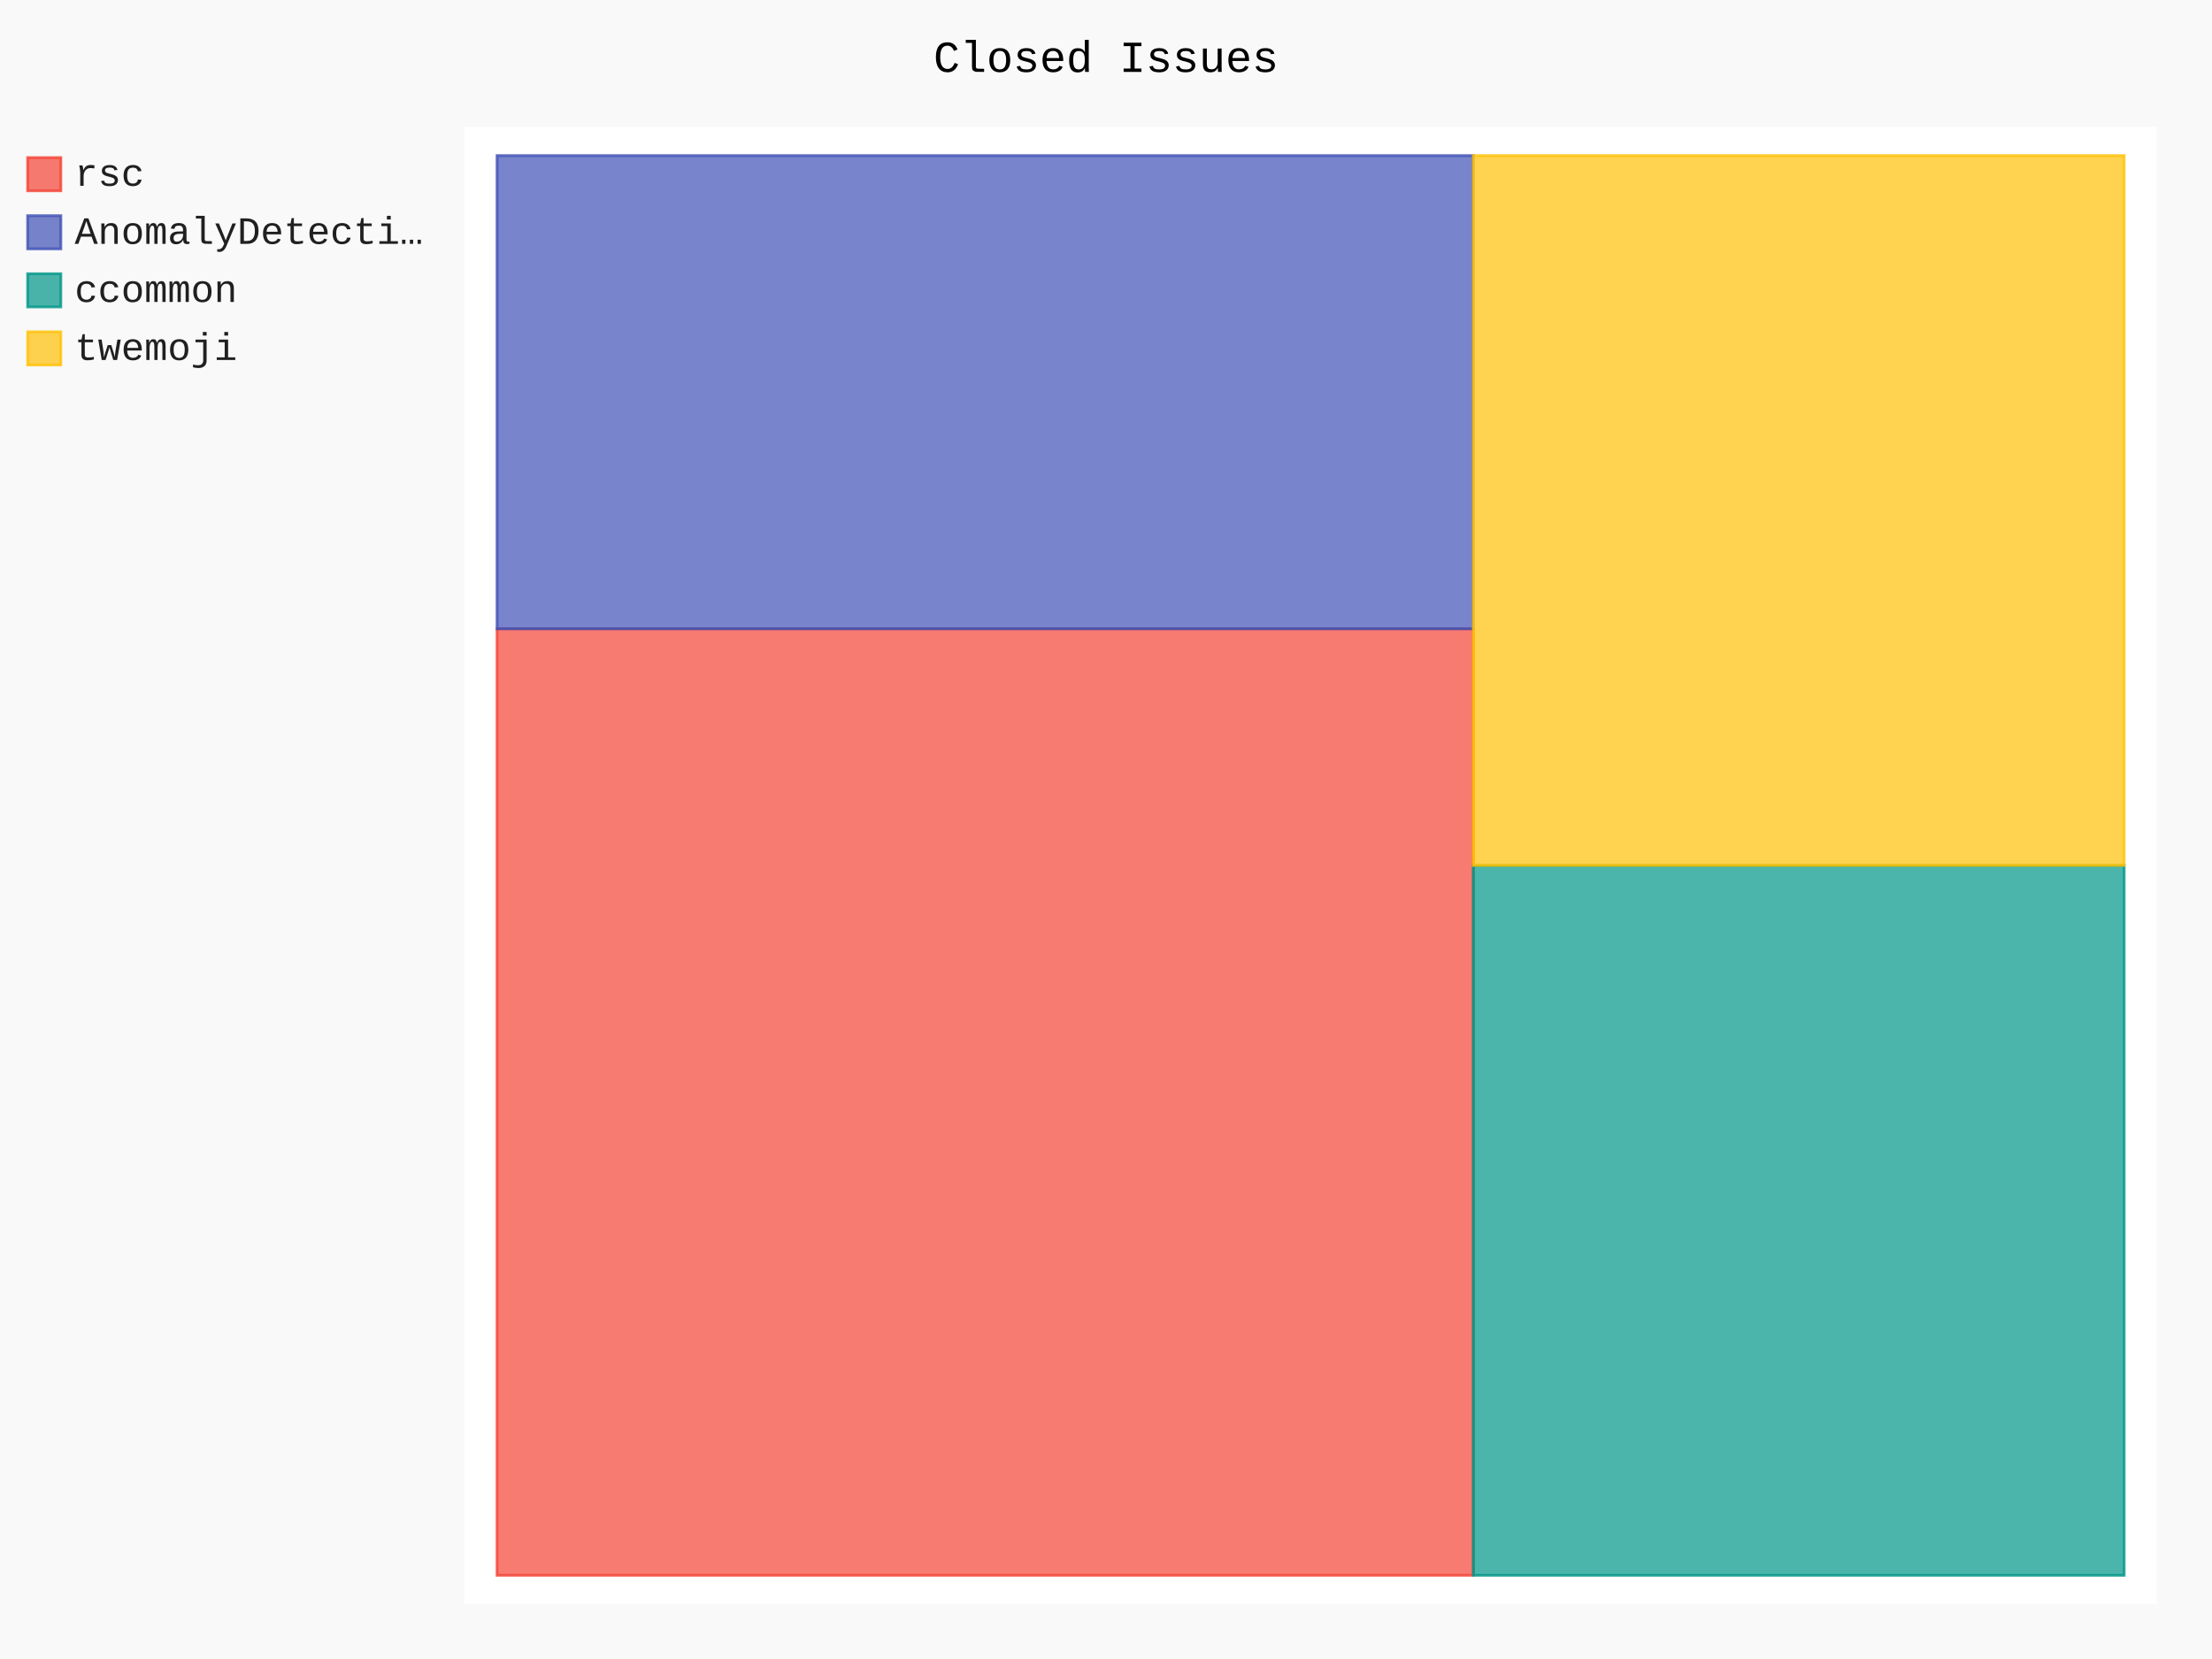
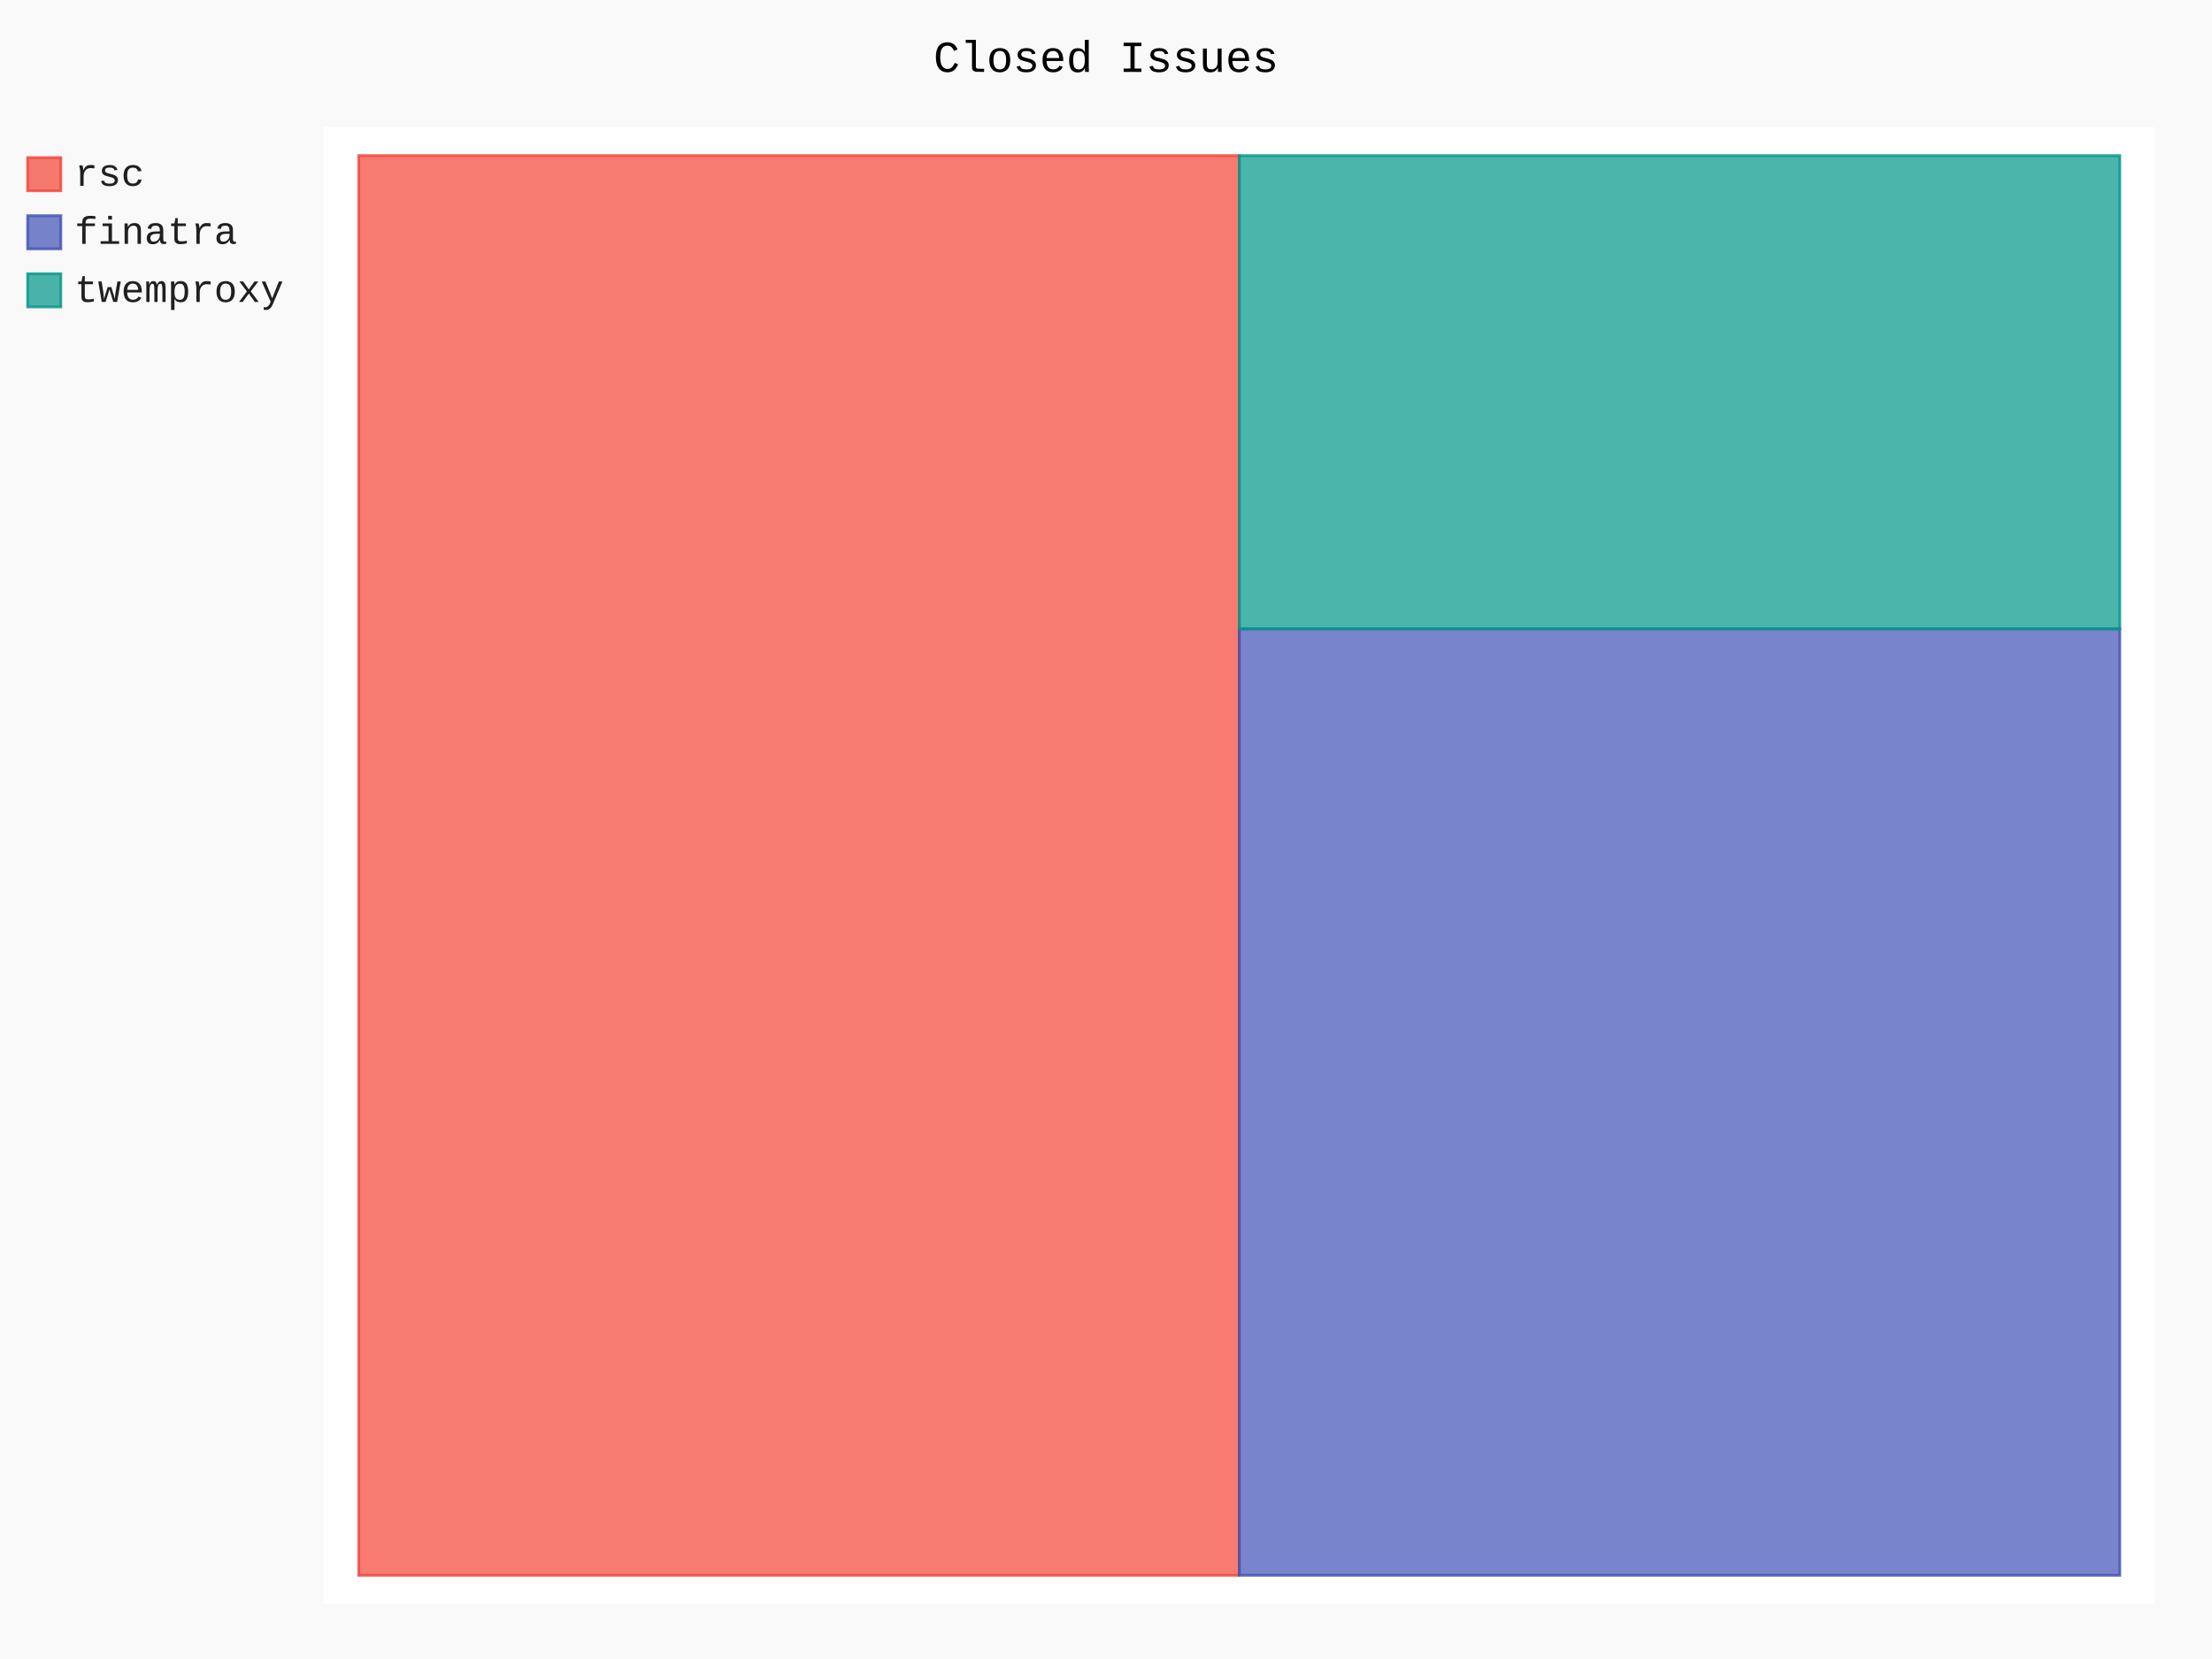
- <svg xmlns="http://www.w3.org/2000/svg" class="pygal-chart" id="chart-9b630f15-298a-4c7b-a11e-5ae1e0701700" viewBox="0 0 800 600">
+ <svg xmlns="http://www.w3.org/2000/svg" class="pygal-chart" id="chart-9a7bad34-b0bf-4708-9bb7-82fcc78ad014" viewBox="0 0 800 600">
  <defs>
-     <style type="text/css">#chart-9b630f15-298a-4c7b-a11e-5ae1e0701700{-webkit-user-select:none;-webkit-font-smoothing:antialiased;font-family:Consolas,"Liberation Mono",Menlo,Courier,monospace}#chart-9b630f15-298a-4c7b-a11e-5ae1e0701700 .title{font-family:Consolas,"Liberation Mono",Menlo,Courier,monospace;font-size:16px}#chart-9b630f15-298a-4c7b-a11e-5ae1e0701700 .legends .legend text{font-family:Consolas,"Liberation Mono",Menlo,Courier,monospace;font-size:14px}#chart-9b630f15-298a-4c7b-a11e-5ae1e0701700 .axis text{font-family:Consolas,"Liberation Mono",Menlo,Courier,monospace;font-size:10px}#chart-9b630f15-298a-4c7b-a11e-5ae1e0701700 .axis text.major{font-family:Consolas,"Liberation Mono",Menlo,Courier,monospace;font-size:10px}#chart-9b630f15-298a-4c7b-a11e-5ae1e0701700 .text-overlay text.value{font-family:Consolas,"Liberation Mono",Menlo,Courier,monospace;font-size:16px}#chart-9b630f15-298a-4c7b-a11e-5ae1e0701700 .text-overlay text.label{font-family:Consolas,"Liberation Mono",Menlo,Courier,monospace;font-size:10px}#chart-9b630f15-298a-4c7b-a11e-5ae1e0701700 .tooltip{font-family:Consolas,"Liberation Mono",Menlo,Courier,monospace;font-size:14px}#chart-9b630f15-298a-4c7b-a11e-5ae1e0701700 text.no_data{font-family:Consolas,"Liberation Mono",Menlo,Courier,monospace;font-size:64px}
- #chart-9b630f15-298a-4c7b-a11e-5ae1e0701700{background-color:rgba(249,249,249,1)}#chart-9b630f15-298a-4c7b-a11e-5ae1e0701700 path,#chart-9b630f15-298a-4c7b-a11e-5ae1e0701700 line,#chart-9b630f15-298a-4c7b-a11e-5ae1e0701700 rect,#chart-9b630f15-298a-4c7b-a11e-5ae1e0701700 circle{-webkit-transition:150ms;-moz-transition:150ms;transition:150ms}#chart-9b630f15-298a-4c7b-a11e-5ae1e0701700 .graph &gt; .background{fill:rgba(249,249,249,1)}#chart-9b630f15-298a-4c7b-a11e-5ae1e0701700 .plot &gt; .background{fill:rgba(255,255,255,1)}#chart-9b630f15-298a-4c7b-a11e-5ae1e0701700 .graph{fill:rgba(0,0,0,.87)}#chart-9b630f15-298a-4c7b-a11e-5ae1e0701700 text.no_data{fill:rgba(0,0,0,1)}#chart-9b630f15-298a-4c7b-a11e-5ae1e0701700 .title{fill:rgba(0,0,0,1)}#chart-9b630f15-298a-4c7b-a11e-5ae1e0701700 .legends .legend text{fill:rgba(0,0,0,.87)}#chart-9b630f15-298a-4c7b-a11e-5ae1e0701700 .legends .legend:hover text{fill:rgba(0,0,0,1)}#chart-9b630f15-298a-4c7b-a11e-5ae1e0701700 .axis .line{stroke:rgba(0,0,0,1)}#chart-9b630f15-298a-4c7b-a11e-5ae1e0701700 .axis .guide.line{stroke:rgba(0,0,0,.54)}#chart-9b630f15-298a-4c7b-a11e-5ae1e0701700 .axis .major.line{stroke:rgba(0,0,0,.87)}#chart-9b630f15-298a-4c7b-a11e-5ae1e0701700 .axis text.major{fill:rgba(0,0,0,1)}#chart-9b630f15-298a-4c7b-a11e-5ae1e0701700 .axis.y .guides:hover .guide.line,#chart-9b630f15-298a-4c7b-a11e-5ae1e0701700 .line-graph .axis.x .guides:hover .guide.line,#chart-9b630f15-298a-4c7b-a11e-5ae1e0701700 .stackedline-graph .axis.x .guides:hover .guide.line,#chart-9b630f15-298a-4c7b-a11e-5ae1e0701700 .xy-graph .axis.x .guides:hover .guide.line{stroke:rgba(0,0,0,1)}#chart-9b630f15-298a-4c7b-a11e-5ae1e0701700 .axis .guides:hover text{fill:rgba(0,0,0,1)}#chart-9b630f15-298a-4c7b-a11e-5ae1e0701700 .reactive{fill-opacity:.7;stroke-opacity:.8}#chart-9b630f15-298a-4c7b-a11e-5ae1e0701700 .ci{stroke:rgba(0,0,0,.87)}#chart-9b630f15-298a-4c7b-a11e-5ae1e0701700 .reactive.active,#chart-9b630f15-298a-4c7b-a11e-5ae1e0701700 .active .reactive{fill-opacity:.8;stroke-opacity:.9;stroke-width:4}#chart-9b630f15-298a-4c7b-a11e-5ae1e0701700 .ci .reactive.active{stroke-width:1.5}#chart-9b630f15-298a-4c7b-a11e-5ae1e0701700 .series text{fill:rgba(0,0,0,1)}#chart-9b630f15-298a-4c7b-a11e-5ae1e0701700 .tooltip rect{fill:rgba(255,255,255,1);stroke:rgba(0,0,0,1);-webkit-transition:opacity 150ms;-moz-transition:opacity 150ms;transition:opacity 150ms}#chart-9b630f15-298a-4c7b-a11e-5ae1e0701700 .tooltip .label{fill:rgba(0,0,0,.87)}#chart-9b630f15-298a-4c7b-a11e-5ae1e0701700 .tooltip .label{fill:rgba(0,0,0,.87)}#chart-9b630f15-298a-4c7b-a11e-5ae1e0701700 .tooltip .legend{font-size:.8em;fill:rgba(0,0,0,.54)}#chart-9b630f15-298a-4c7b-a11e-5ae1e0701700 .tooltip .x_label{font-size:.6em;fill:rgba(0,0,0,1)}#chart-9b630f15-298a-4c7b-a11e-5ae1e0701700 .tooltip .xlink{font-size:.5em;text-decoration:underline}#chart-9b630f15-298a-4c7b-a11e-5ae1e0701700 .tooltip .value{font-size:1.5em}#chart-9b630f15-298a-4c7b-a11e-5ae1e0701700 .bound{font-size:.5em}#chart-9b630f15-298a-4c7b-a11e-5ae1e0701700 .max-value{font-size:.75em;fill:rgba(0,0,0,.54)}#chart-9b630f15-298a-4c7b-a11e-5ae1e0701700 .map-element{fill:rgba(255,255,255,1);stroke:rgba(0,0,0,.54) !important}#chart-9b630f15-298a-4c7b-a11e-5ae1e0701700 .map-element .reactive{fill-opacity:inherit;stroke-opacity:inherit}#chart-9b630f15-298a-4c7b-a11e-5ae1e0701700 .color-0,#chart-9b630f15-298a-4c7b-a11e-5ae1e0701700 .color-0 a:visited{stroke:#F44336;fill:#F44336}#chart-9b630f15-298a-4c7b-a11e-5ae1e0701700 .color-1,#chart-9b630f15-298a-4c7b-a11e-5ae1e0701700 .color-1 a:visited{stroke:#3F51B5;fill:#3F51B5}#chart-9b630f15-298a-4c7b-a11e-5ae1e0701700 .color-2,#chart-9b630f15-298a-4c7b-a11e-5ae1e0701700 .color-2 a:visited{stroke:#009688;fill:#009688}#chart-9b630f15-298a-4c7b-a11e-5ae1e0701700 .color-3,#chart-9b630f15-298a-4c7b-a11e-5ae1e0701700 .color-3 a:visited{stroke:#FFC107;fill:#FFC107}#chart-9b630f15-298a-4c7b-a11e-5ae1e0701700 .text-overlay .color-0 text{fill:black}#chart-9b630f15-298a-4c7b-a11e-5ae1e0701700 .text-overlay .color-1 text{fill:black}#chart-9b630f15-298a-4c7b-a11e-5ae1e0701700 .text-overlay .color-2 text{fill:black}#chart-9b630f15-298a-4c7b-a11e-5ae1e0701700 .text-overlay .color-3 text{fill:black}
- #chart-9b630f15-298a-4c7b-a11e-5ae1e0701700 text.no_data{text-anchor:middle}#chart-9b630f15-298a-4c7b-a11e-5ae1e0701700 .guide.line{fill:none}#chart-9b630f15-298a-4c7b-a11e-5ae1e0701700 .centered{text-anchor:middle}#chart-9b630f15-298a-4c7b-a11e-5ae1e0701700 .title{text-anchor:middle}#chart-9b630f15-298a-4c7b-a11e-5ae1e0701700 .legends .legend text{fill-opacity:1}#chart-9b630f15-298a-4c7b-a11e-5ae1e0701700 .axis.x text{text-anchor:middle}#chart-9b630f15-298a-4c7b-a11e-5ae1e0701700 .axis.x:not(.web) text[transform]{text-anchor:start}#chart-9b630f15-298a-4c7b-a11e-5ae1e0701700 .axis.x:not(.web) text[transform].backwards{text-anchor:end}#chart-9b630f15-298a-4c7b-a11e-5ae1e0701700 .axis.y text{text-anchor:end}#chart-9b630f15-298a-4c7b-a11e-5ae1e0701700 .axis.y text[transform].backwards{text-anchor:start}#chart-9b630f15-298a-4c7b-a11e-5ae1e0701700 .axis.y2 text{text-anchor:start}#chart-9b630f15-298a-4c7b-a11e-5ae1e0701700 .axis.y2 text[transform].backwards{text-anchor:end}#chart-9b630f15-298a-4c7b-a11e-5ae1e0701700 .axis .guide.line{stroke-dasharray:4,4}#chart-9b630f15-298a-4c7b-a11e-5ae1e0701700 .axis .major.guide.line{stroke-dasharray:6,6}#chart-9b630f15-298a-4c7b-a11e-5ae1e0701700 .horizontal .axis.y .guide.line,#chart-9b630f15-298a-4c7b-a11e-5ae1e0701700 .horizontal .axis.y2 .guide.line,#chart-9b630f15-298a-4c7b-a11e-5ae1e0701700 .vertical .axis.x .guide.line{opacity:0}#chart-9b630f15-298a-4c7b-a11e-5ae1e0701700 .horizontal .axis.always_show .guide.line,#chart-9b630f15-298a-4c7b-a11e-5ae1e0701700 .vertical .axis.always_show .guide.line{opacity:1 !important}#chart-9b630f15-298a-4c7b-a11e-5ae1e0701700 .axis.y .guides:hover .guide.line,#chart-9b630f15-298a-4c7b-a11e-5ae1e0701700 .axis.y2 .guides:hover .guide.line,#chart-9b630f15-298a-4c7b-a11e-5ae1e0701700 .axis.x .guides:hover .guide.line{opacity:1}#chart-9b630f15-298a-4c7b-a11e-5ae1e0701700 .axis .guides:hover text{opacity:1}#chart-9b630f15-298a-4c7b-a11e-5ae1e0701700 .nofill{fill:none}#chart-9b630f15-298a-4c7b-a11e-5ae1e0701700 .subtle-fill{fill-opacity:.2}#chart-9b630f15-298a-4c7b-a11e-5ae1e0701700 .dot{stroke-width:1px;fill-opacity:1}#chart-9b630f15-298a-4c7b-a11e-5ae1e0701700 .dot.active{stroke-width:5px}#chart-9b630f15-298a-4c7b-a11e-5ae1e0701700 .dot.negative{fill:transparent}#chart-9b630f15-298a-4c7b-a11e-5ae1e0701700 text,#chart-9b630f15-298a-4c7b-a11e-5ae1e0701700 tspan{stroke:none !important}#chart-9b630f15-298a-4c7b-a11e-5ae1e0701700 .series text.active{opacity:1}#chart-9b630f15-298a-4c7b-a11e-5ae1e0701700 .tooltip rect{fill-opacity:.95;stroke-width:.5}#chart-9b630f15-298a-4c7b-a11e-5ae1e0701700 .tooltip text{fill-opacity:1}#chart-9b630f15-298a-4c7b-a11e-5ae1e0701700 .showable{visibility:hidden}#chart-9b630f15-298a-4c7b-a11e-5ae1e0701700 .showable.shown{visibility:visible}#chart-9b630f15-298a-4c7b-a11e-5ae1e0701700 .gauge-background{fill:rgba(229,229,229,1);stroke:none}#chart-9b630f15-298a-4c7b-a11e-5ae1e0701700 .bg-lines{stroke:rgba(249,249,249,1);stroke-width:2px}</style>
+     <style type="text/css">#chart-9a7bad34-b0bf-4708-9bb7-82fcc78ad014{-webkit-user-select:none;-webkit-font-smoothing:antialiased;font-family:Consolas,"Liberation Mono",Menlo,Courier,monospace}#chart-9a7bad34-b0bf-4708-9bb7-82fcc78ad014 .title{font-family:Consolas,"Liberation Mono",Menlo,Courier,monospace;font-size:16px}#chart-9a7bad34-b0bf-4708-9bb7-82fcc78ad014 .legends .legend text{font-family:Consolas,"Liberation Mono",Menlo,Courier,monospace;font-size:14px}#chart-9a7bad34-b0bf-4708-9bb7-82fcc78ad014 .axis text{font-family:Consolas,"Liberation Mono",Menlo,Courier,monospace;font-size:10px}#chart-9a7bad34-b0bf-4708-9bb7-82fcc78ad014 .axis text.major{font-family:Consolas,"Liberation Mono",Menlo,Courier,monospace;font-size:10px}#chart-9a7bad34-b0bf-4708-9bb7-82fcc78ad014 .text-overlay text.value{font-family:Consolas,"Liberation Mono",Menlo,Courier,monospace;font-size:16px}#chart-9a7bad34-b0bf-4708-9bb7-82fcc78ad014 .text-overlay text.label{font-family:Consolas,"Liberation Mono",Menlo,Courier,monospace;font-size:10px}#chart-9a7bad34-b0bf-4708-9bb7-82fcc78ad014 .tooltip{font-family:Consolas,"Liberation Mono",Menlo,Courier,monospace;font-size:14px}#chart-9a7bad34-b0bf-4708-9bb7-82fcc78ad014 text.no_data{font-family:Consolas,"Liberation Mono",Menlo,Courier,monospace;font-size:64px}
+ #chart-9a7bad34-b0bf-4708-9bb7-82fcc78ad014{background-color:rgba(249,249,249,1)}#chart-9a7bad34-b0bf-4708-9bb7-82fcc78ad014 path,#chart-9a7bad34-b0bf-4708-9bb7-82fcc78ad014 line,#chart-9a7bad34-b0bf-4708-9bb7-82fcc78ad014 rect,#chart-9a7bad34-b0bf-4708-9bb7-82fcc78ad014 circle{-webkit-transition:150ms;-moz-transition:150ms;transition:150ms}#chart-9a7bad34-b0bf-4708-9bb7-82fcc78ad014 .graph &gt; .background{fill:rgba(249,249,249,1)}#chart-9a7bad34-b0bf-4708-9bb7-82fcc78ad014 .plot &gt; .background{fill:rgba(255,255,255,1)}#chart-9a7bad34-b0bf-4708-9bb7-82fcc78ad014 .graph{fill:rgba(0,0,0,.87)}#chart-9a7bad34-b0bf-4708-9bb7-82fcc78ad014 text.no_data{fill:rgba(0,0,0,1)}#chart-9a7bad34-b0bf-4708-9bb7-82fcc78ad014 .title{fill:rgba(0,0,0,1)}#chart-9a7bad34-b0bf-4708-9bb7-82fcc78ad014 .legends .legend text{fill:rgba(0,0,0,.87)}#chart-9a7bad34-b0bf-4708-9bb7-82fcc78ad014 .legends .legend:hover text{fill:rgba(0,0,0,1)}#chart-9a7bad34-b0bf-4708-9bb7-82fcc78ad014 .axis .line{stroke:rgba(0,0,0,1)}#chart-9a7bad34-b0bf-4708-9bb7-82fcc78ad014 .axis .guide.line{stroke:rgba(0,0,0,.54)}#chart-9a7bad34-b0bf-4708-9bb7-82fcc78ad014 .axis .major.line{stroke:rgba(0,0,0,.87)}#chart-9a7bad34-b0bf-4708-9bb7-82fcc78ad014 .axis text.major{fill:rgba(0,0,0,1)}#chart-9a7bad34-b0bf-4708-9bb7-82fcc78ad014 .axis.y .guides:hover .guide.line,#chart-9a7bad34-b0bf-4708-9bb7-82fcc78ad014 .line-graph .axis.x .guides:hover .guide.line,#chart-9a7bad34-b0bf-4708-9bb7-82fcc78ad014 .stackedline-graph .axis.x .guides:hover .guide.line,#chart-9a7bad34-b0bf-4708-9bb7-82fcc78ad014 .xy-graph .axis.x .guides:hover .guide.line{stroke:rgba(0,0,0,1)}#chart-9a7bad34-b0bf-4708-9bb7-82fcc78ad014 .axis .guides:hover text{fill:rgba(0,0,0,1)}#chart-9a7bad34-b0bf-4708-9bb7-82fcc78ad014 .reactive{fill-opacity:.7;stroke-opacity:.8}#chart-9a7bad34-b0bf-4708-9bb7-82fcc78ad014 .ci{stroke:rgba(0,0,0,.87)}#chart-9a7bad34-b0bf-4708-9bb7-82fcc78ad014 .reactive.active,#chart-9a7bad34-b0bf-4708-9bb7-82fcc78ad014 .active .reactive{fill-opacity:.8;stroke-opacity:.9;stroke-width:4}#chart-9a7bad34-b0bf-4708-9bb7-82fcc78ad014 .ci .reactive.active{stroke-width:1.5}#chart-9a7bad34-b0bf-4708-9bb7-82fcc78ad014 .series text{fill:rgba(0,0,0,1)}#chart-9a7bad34-b0bf-4708-9bb7-82fcc78ad014 .tooltip rect{fill:rgba(255,255,255,1);stroke:rgba(0,0,0,1);-webkit-transition:opacity 150ms;-moz-transition:opacity 150ms;transition:opacity 150ms}#chart-9a7bad34-b0bf-4708-9bb7-82fcc78ad014 .tooltip .label{fill:rgba(0,0,0,.87)}#chart-9a7bad34-b0bf-4708-9bb7-82fcc78ad014 .tooltip .label{fill:rgba(0,0,0,.87)}#chart-9a7bad34-b0bf-4708-9bb7-82fcc78ad014 .tooltip .legend{font-size:.8em;fill:rgba(0,0,0,.54)}#chart-9a7bad34-b0bf-4708-9bb7-82fcc78ad014 .tooltip .x_label{font-size:.6em;fill:rgba(0,0,0,1)}#chart-9a7bad34-b0bf-4708-9bb7-82fcc78ad014 .tooltip .xlink{font-size:.5em;text-decoration:underline}#chart-9a7bad34-b0bf-4708-9bb7-82fcc78ad014 .tooltip .value{font-size:1.5em}#chart-9a7bad34-b0bf-4708-9bb7-82fcc78ad014 .bound{font-size:.5em}#chart-9a7bad34-b0bf-4708-9bb7-82fcc78ad014 .max-value{font-size:.75em;fill:rgba(0,0,0,.54)}#chart-9a7bad34-b0bf-4708-9bb7-82fcc78ad014 .map-element{fill:rgba(255,255,255,1);stroke:rgba(0,0,0,.54) !important}#chart-9a7bad34-b0bf-4708-9bb7-82fcc78ad014 .map-element .reactive{fill-opacity:inherit;stroke-opacity:inherit}#chart-9a7bad34-b0bf-4708-9bb7-82fcc78ad014 .color-0,#chart-9a7bad34-b0bf-4708-9bb7-82fcc78ad014 .color-0 a:visited{stroke:#F44336;fill:#F44336}#chart-9a7bad34-b0bf-4708-9bb7-82fcc78ad014 .color-1,#chart-9a7bad34-b0bf-4708-9bb7-82fcc78ad014 .color-1 a:visited{stroke:#3F51B5;fill:#3F51B5}#chart-9a7bad34-b0bf-4708-9bb7-82fcc78ad014 .color-2,#chart-9a7bad34-b0bf-4708-9bb7-82fcc78ad014 .color-2 a:visited{stroke:#009688;fill:#009688}#chart-9a7bad34-b0bf-4708-9bb7-82fcc78ad014 .text-overlay .color-0 text{fill:black}#chart-9a7bad34-b0bf-4708-9bb7-82fcc78ad014 .text-overlay .color-1 text{fill:black}#chart-9a7bad34-b0bf-4708-9bb7-82fcc78ad014 .text-overlay .color-2 text{fill:black}
+ #chart-9a7bad34-b0bf-4708-9bb7-82fcc78ad014 text.no_data{text-anchor:middle}#chart-9a7bad34-b0bf-4708-9bb7-82fcc78ad014 .guide.line{fill:none}#chart-9a7bad34-b0bf-4708-9bb7-82fcc78ad014 .centered{text-anchor:middle}#chart-9a7bad34-b0bf-4708-9bb7-82fcc78ad014 .title{text-anchor:middle}#chart-9a7bad34-b0bf-4708-9bb7-82fcc78ad014 .legends .legend text{fill-opacity:1}#chart-9a7bad34-b0bf-4708-9bb7-82fcc78ad014 .axis.x text{text-anchor:middle}#chart-9a7bad34-b0bf-4708-9bb7-82fcc78ad014 .axis.x:not(.web) text[transform]{text-anchor:start}#chart-9a7bad34-b0bf-4708-9bb7-82fcc78ad014 .axis.x:not(.web) text[transform].backwards{text-anchor:end}#chart-9a7bad34-b0bf-4708-9bb7-82fcc78ad014 .axis.y text{text-anchor:end}#chart-9a7bad34-b0bf-4708-9bb7-82fcc78ad014 .axis.y text[transform].backwards{text-anchor:start}#chart-9a7bad34-b0bf-4708-9bb7-82fcc78ad014 .axis.y2 text{text-anchor:start}#chart-9a7bad34-b0bf-4708-9bb7-82fcc78ad014 .axis.y2 text[transform].backwards{text-anchor:end}#chart-9a7bad34-b0bf-4708-9bb7-82fcc78ad014 .axis .guide.line{stroke-dasharray:4,4}#chart-9a7bad34-b0bf-4708-9bb7-82fcc78ad014 .axis .major.guide.line{stroke-dasharray:6,6}#chart-9a7bad34-b0bf-4708-9bb7-82fcc78ad014 .horizontal .axis.y .guide.line,#chart-9a7bad34-b0bf-4708-9bb7-82fcc78ad014 .horizontal .axis.y2 .guide.line,#chart-9a7bad34-b0bf-4708-9bb7-82fcc78ad014 .vertical .axis.x .guide.line{opacity:0}#chart-9a7bad34-b0bf-4708-9bb7-82fcc78ad014 .horizontal .axis.always_show .guide.line,#chart-9a7bad34-b0bf-4708-9bb7-82fcc78ad014 .vertical .axis.always_show .guide.line{opacity:1 !important}#chart-9a7bad34-b0bf-4708-9bb7-82fcc78ad014 .axis.y .guides:hover .guide.line,#chart-9a7bad34-b0bf-4708-9bb7-82fcc78ad014 .axis.y2 .guides:hover .guide.line,#chart-9a7bad34-b0bf-4708-9bb7-82fcc78ad014 .axis.x .guides:hover .guide.line{opacity:1}#chart-9a7bad34-b0bf-4708-9bb7-82fcc78ad014 .axis .guides:hover text{opacity:1}#chart-9a7bad34-b0bf-4708-9bb7-82fcc78ad014 .nofill{fill:none}#chart-9a7bad34-b0bf-4708-9bb7-82fcc78ad014 .subtle-fill{fill-opacity:.2}#chart-9a7bad34-b0bf-4708-9bb7-82fcc78ad014 .dot{stroke-width:1px;fill-opacity:1}#chart-9a7bad34-b0bf-4708-9bb7-82fcc78ad014 .dot.active{stroke-width:5px}#chart-9a7bad34-b0bf-4708-9bb7-82fcc78ad014 .dot.negative{fill:transparent}#chart-9a7bad34-b0bf-4708-9bb7-82fcc78ad014 text,#chart-9a7bad34-b0bf-4708-9bb7-82fcc78ad014 tspan{stroke:none !important}#chart-9a7bad34-b0bf-4708-9bb7-82fcc78ad014 .series text.active{opacity:1}#chart-9a7bad34-b0bf-4708-9bb7-82fcc78ad014 .tooltip rect{fill-opacity:.95;stroke-width:.5}#chart-9a7bad34-b0bf-4708-9bb7-82fcc78ad014 .tooltip text{fill-opacity:1}#chart-9a7bad34-b0bf-4708-9bb7-82fcc78ad014 .showable{visibility:hidden}#chart-9a7bad34-b0bf-4708-9bb7-82fcc78ad014 .showable.shown{visibility:visible}#chart-9a7bad34-b0bf-4708-9bb7-82fcc78ad014 .gauge-background{fill:rgba(229,229,229,1);stroke:none}#chart-9a7bad34-b0bf-4708-9bb7-82fcc78ad014 .bg-lines{stroke:rgba(249,249,249,1);stroke-width:2px}</style>
  </defs>
  <g class="graph treemap-graph vertical">
    <rect class="background" height="600" width="800" x="0" y="0" />
-     <g class="plot" transform="translate(168, 46)">
-       <rect class="background" height="534" width="612.0" x="0" y="0" />
+     <g class="plot" transform="translate(117, 46)">
+       <rect class="background" height="534" width="662.4" x="0" y="0" />
      <g class="series serie-0 color-0">
        <g class="rects">
          <g class="rect">
-             <rect class="rect reactive tooltip-trigger" height="342.308" width="353.077" x="11.769" y="181.423" />
+             <rect class="rect reactive tooltip-trigger" height="513.462" width="318.462" x="12.738" y="10.269" />
          </g>
        </g>
      </g>
      <g class="series serie-1 color-1">
        <g class="rects">
          <g class="rect">
-             <rect class="rect reactive tooltip-trigger" height="171.154" width="353.077" x="11.769" y="10.269" />
+             <rect class="rect reactive tooltip-trigger" height="342.308" width="318.462" x="331.2" y="181.423" />
          </g>
        </g>
      </g>
      <g class="series serie-2 color-2">
        <g class="rects">
          <g class="rect">
-             <rect class="rect reactive tooltip-trigger" height="256.731" width="235.385" x="364.846" y="267.0" />
-           </g>
-         </g>
-       </g>
-       <g class="series serie-3 color-3">
-         <g class="rects">
-           <g class="rect">
-             <rect class="rect reactive tooltip-trigger" height="256.731" width="235.385" x="364.846" y="10.269" />
+             <rect class="rect reactive tooltip-trigger" height="171.154" width="318.462" x="331.2" y="10.269" />
          </g>
        </g>
      </g>
    </g>
    <g class="titles">
      <text class="title plot_title" x="400.0" y="26">Closed Issues</text>
    </g>
-     <g class="plot overlay" transform="translate(168, 46)">
+     <g class="plot overlay" transform="translate(117, 46)">
      <g class="series serie-0 color-0" />
      <g class="series serie-1 color-1" />
      <g class="series serie-2 color-2" />
-       <g class="series serie-3 color-3" />
    </g>
-     <g class="plot text-overlay" transform="translate(168, 46)">
+     <g class="plot text-overlay" transform="translate(117, 46)">
      <g class="series serie-0 color-0" />
      <g class="series serie-1 color-1" />
      <g class="series serie-2 color-2" />
-       <g class="series serie-3 color-3" />
    </g>
-     <g class="plot tooltip-overlay" transform="translate(168, 46)">
+     <g class="plot tooltip-overlay" transform="translate(117, 46)">
      <g class="tooltip" style="opacity: 0" transform="translate(0 0)">
        <rect class="tooltip-box" height="0" rx="0" ry="0" width="0" />
        <g class="text" />
      </g>
    </g>
    <g class="legends" transform="translate(10, 56)">
      <g class="legend reactive activate-serie" id="activate-serie-0">
        <rect class="color-0 reactive" height="12" width="12" x="0.0" y="1.0" />
        <text x="17.0" y="11.2">rsc</text>
      </g>
      <g class="legend reactive activate-serie" id="activate-serie-1">
        <rect class="color-1 reactive" height="12" width="12" x="0.0" y="22.0" />
-         <text x="17.0" y="32.2">AnomalyDetecti…</text>
+         <text x="17.0" y="32.2">finatra</text>
      </g>
      <g class="legend reactive activate-serie" id="activate-serie-2">
        <rect class="color-2 reactive" height="12" width="12" x="0.0" y="43.0" />
-         <text x="17.0" y="53.2">ccommon</text>
-       </g>
-       <g class="legend reactive activate-serie" id="activate-serie-3">
-         <rect class="color-3 reactive" height="12" width="12" x="0.0" y="64.0" />
-         <text x="17.0" y="74.2">twemoji</text>
+         <text x="17.0" y="53.2">twemproxy</text>
      </g>
    </g>
    <g class="legends" transform="translate(790, 56)" />
  </g>
</svg>
